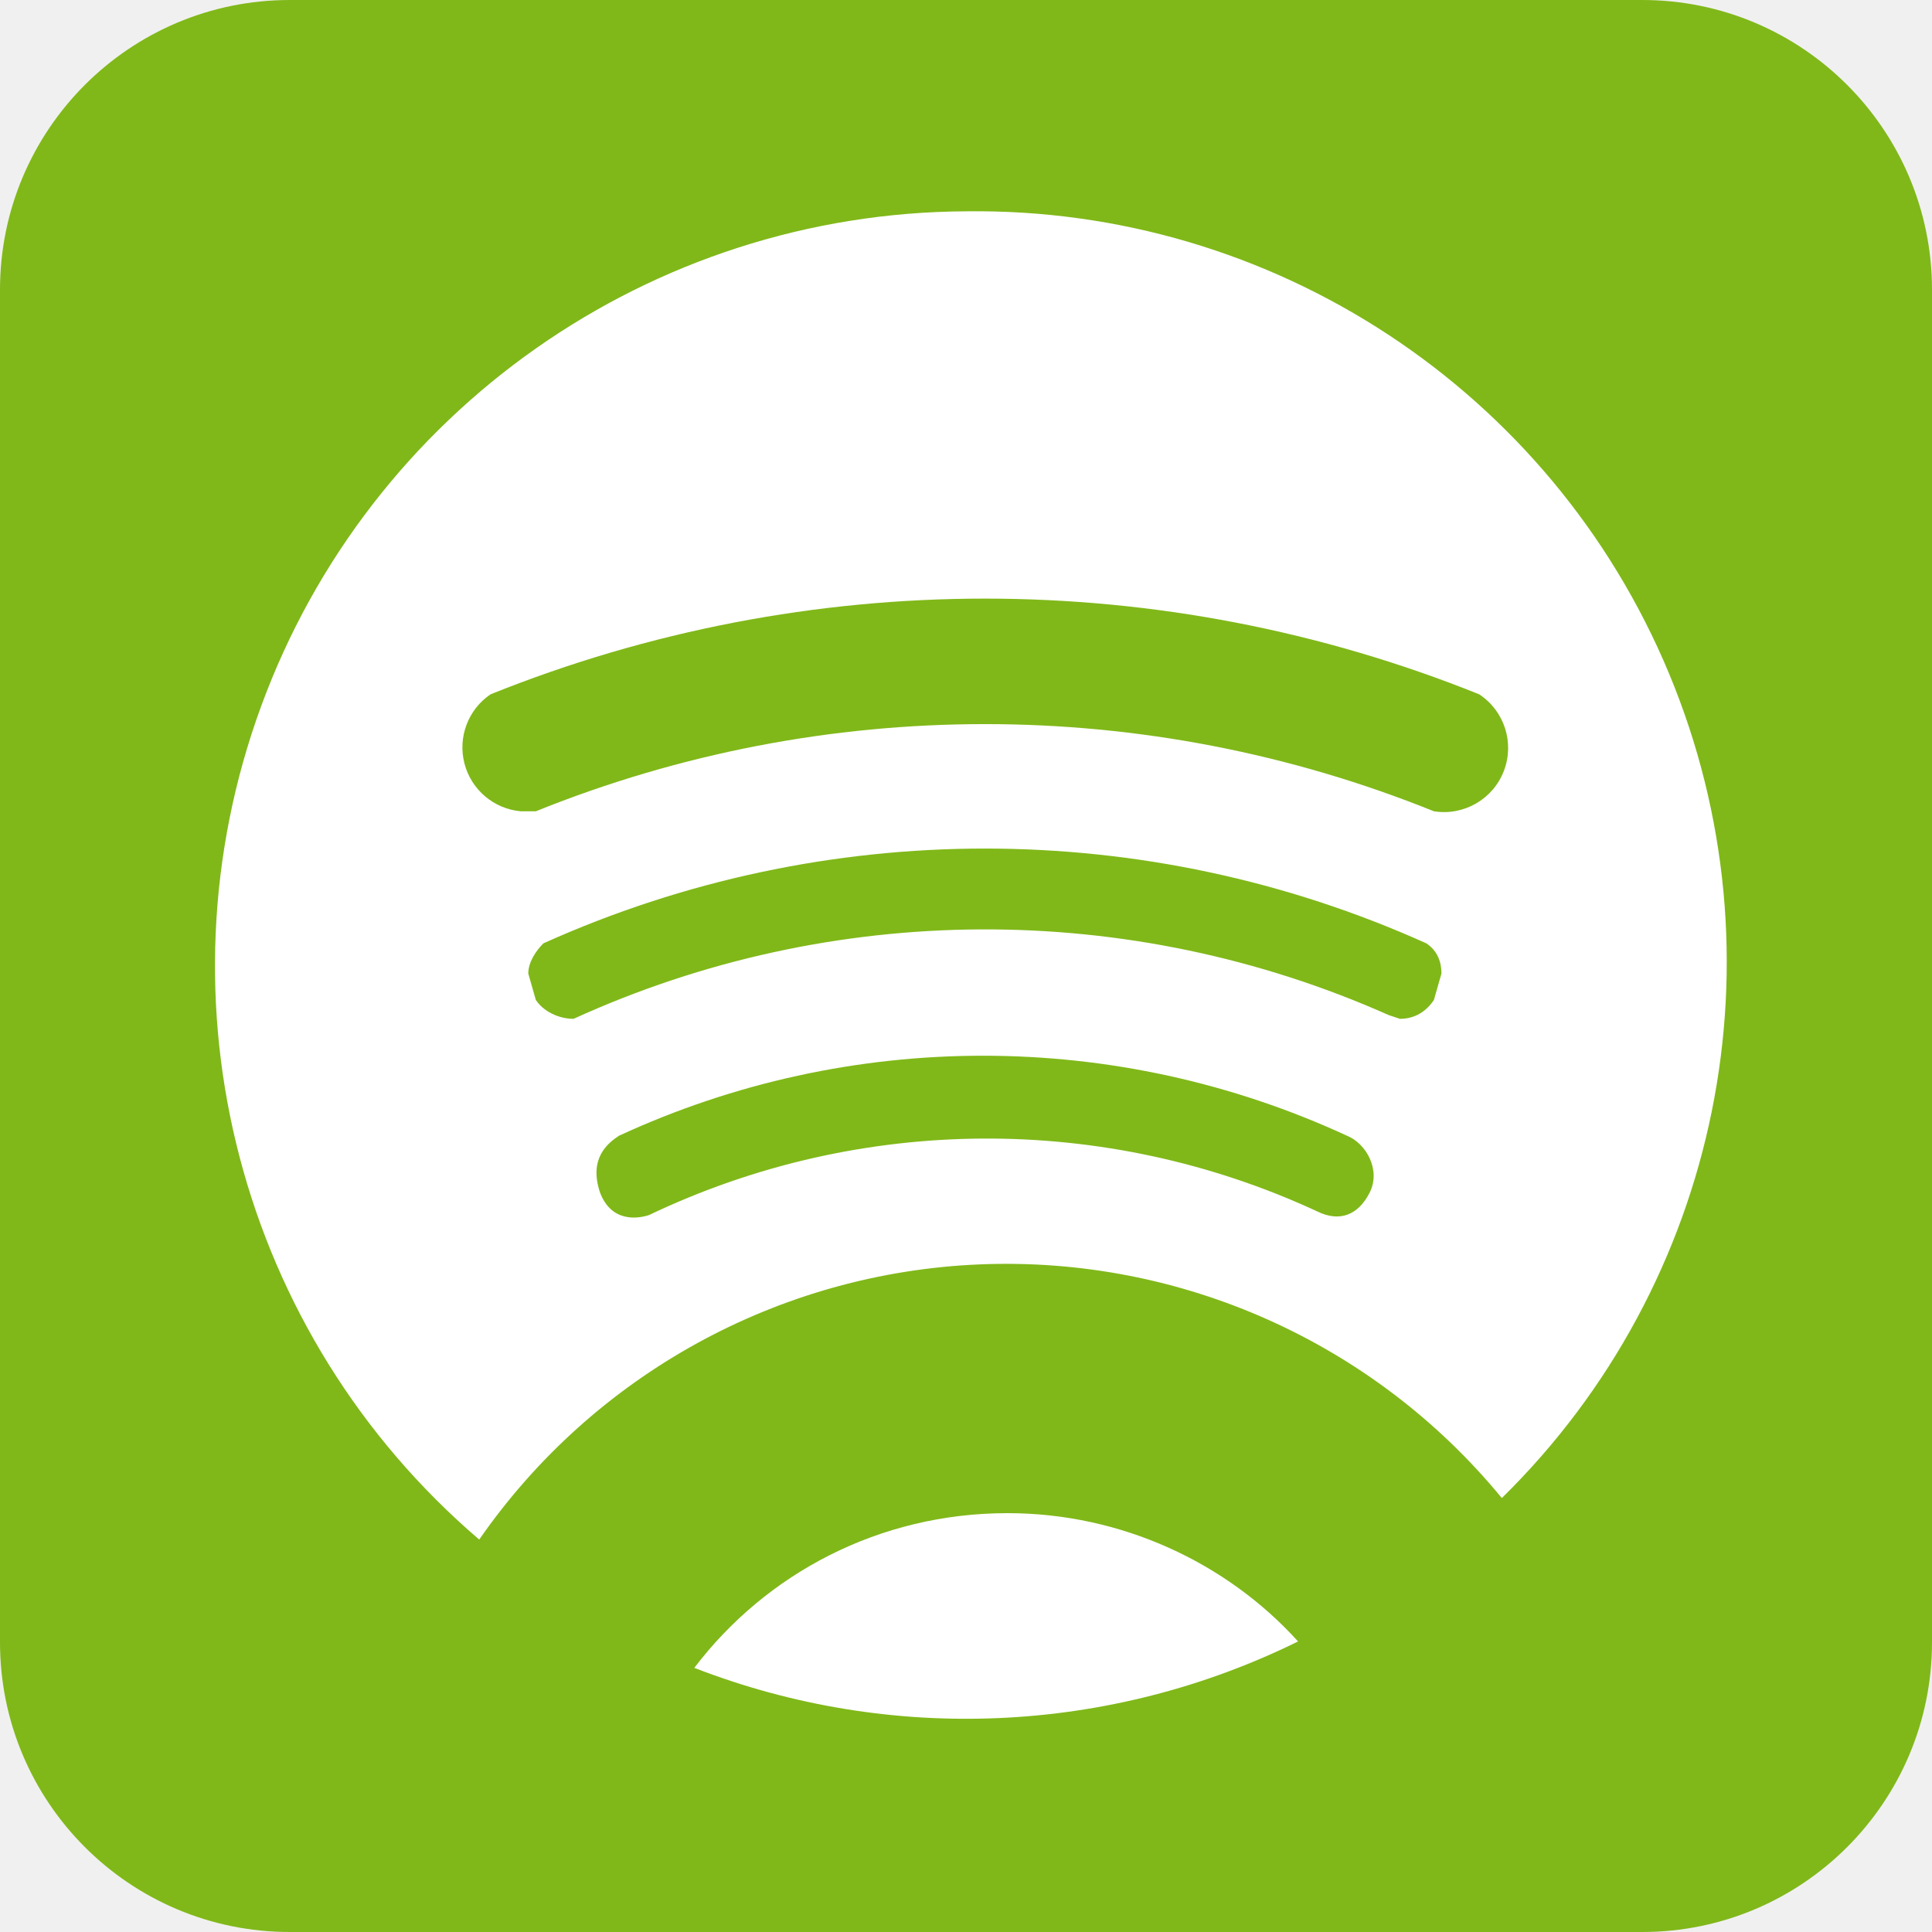
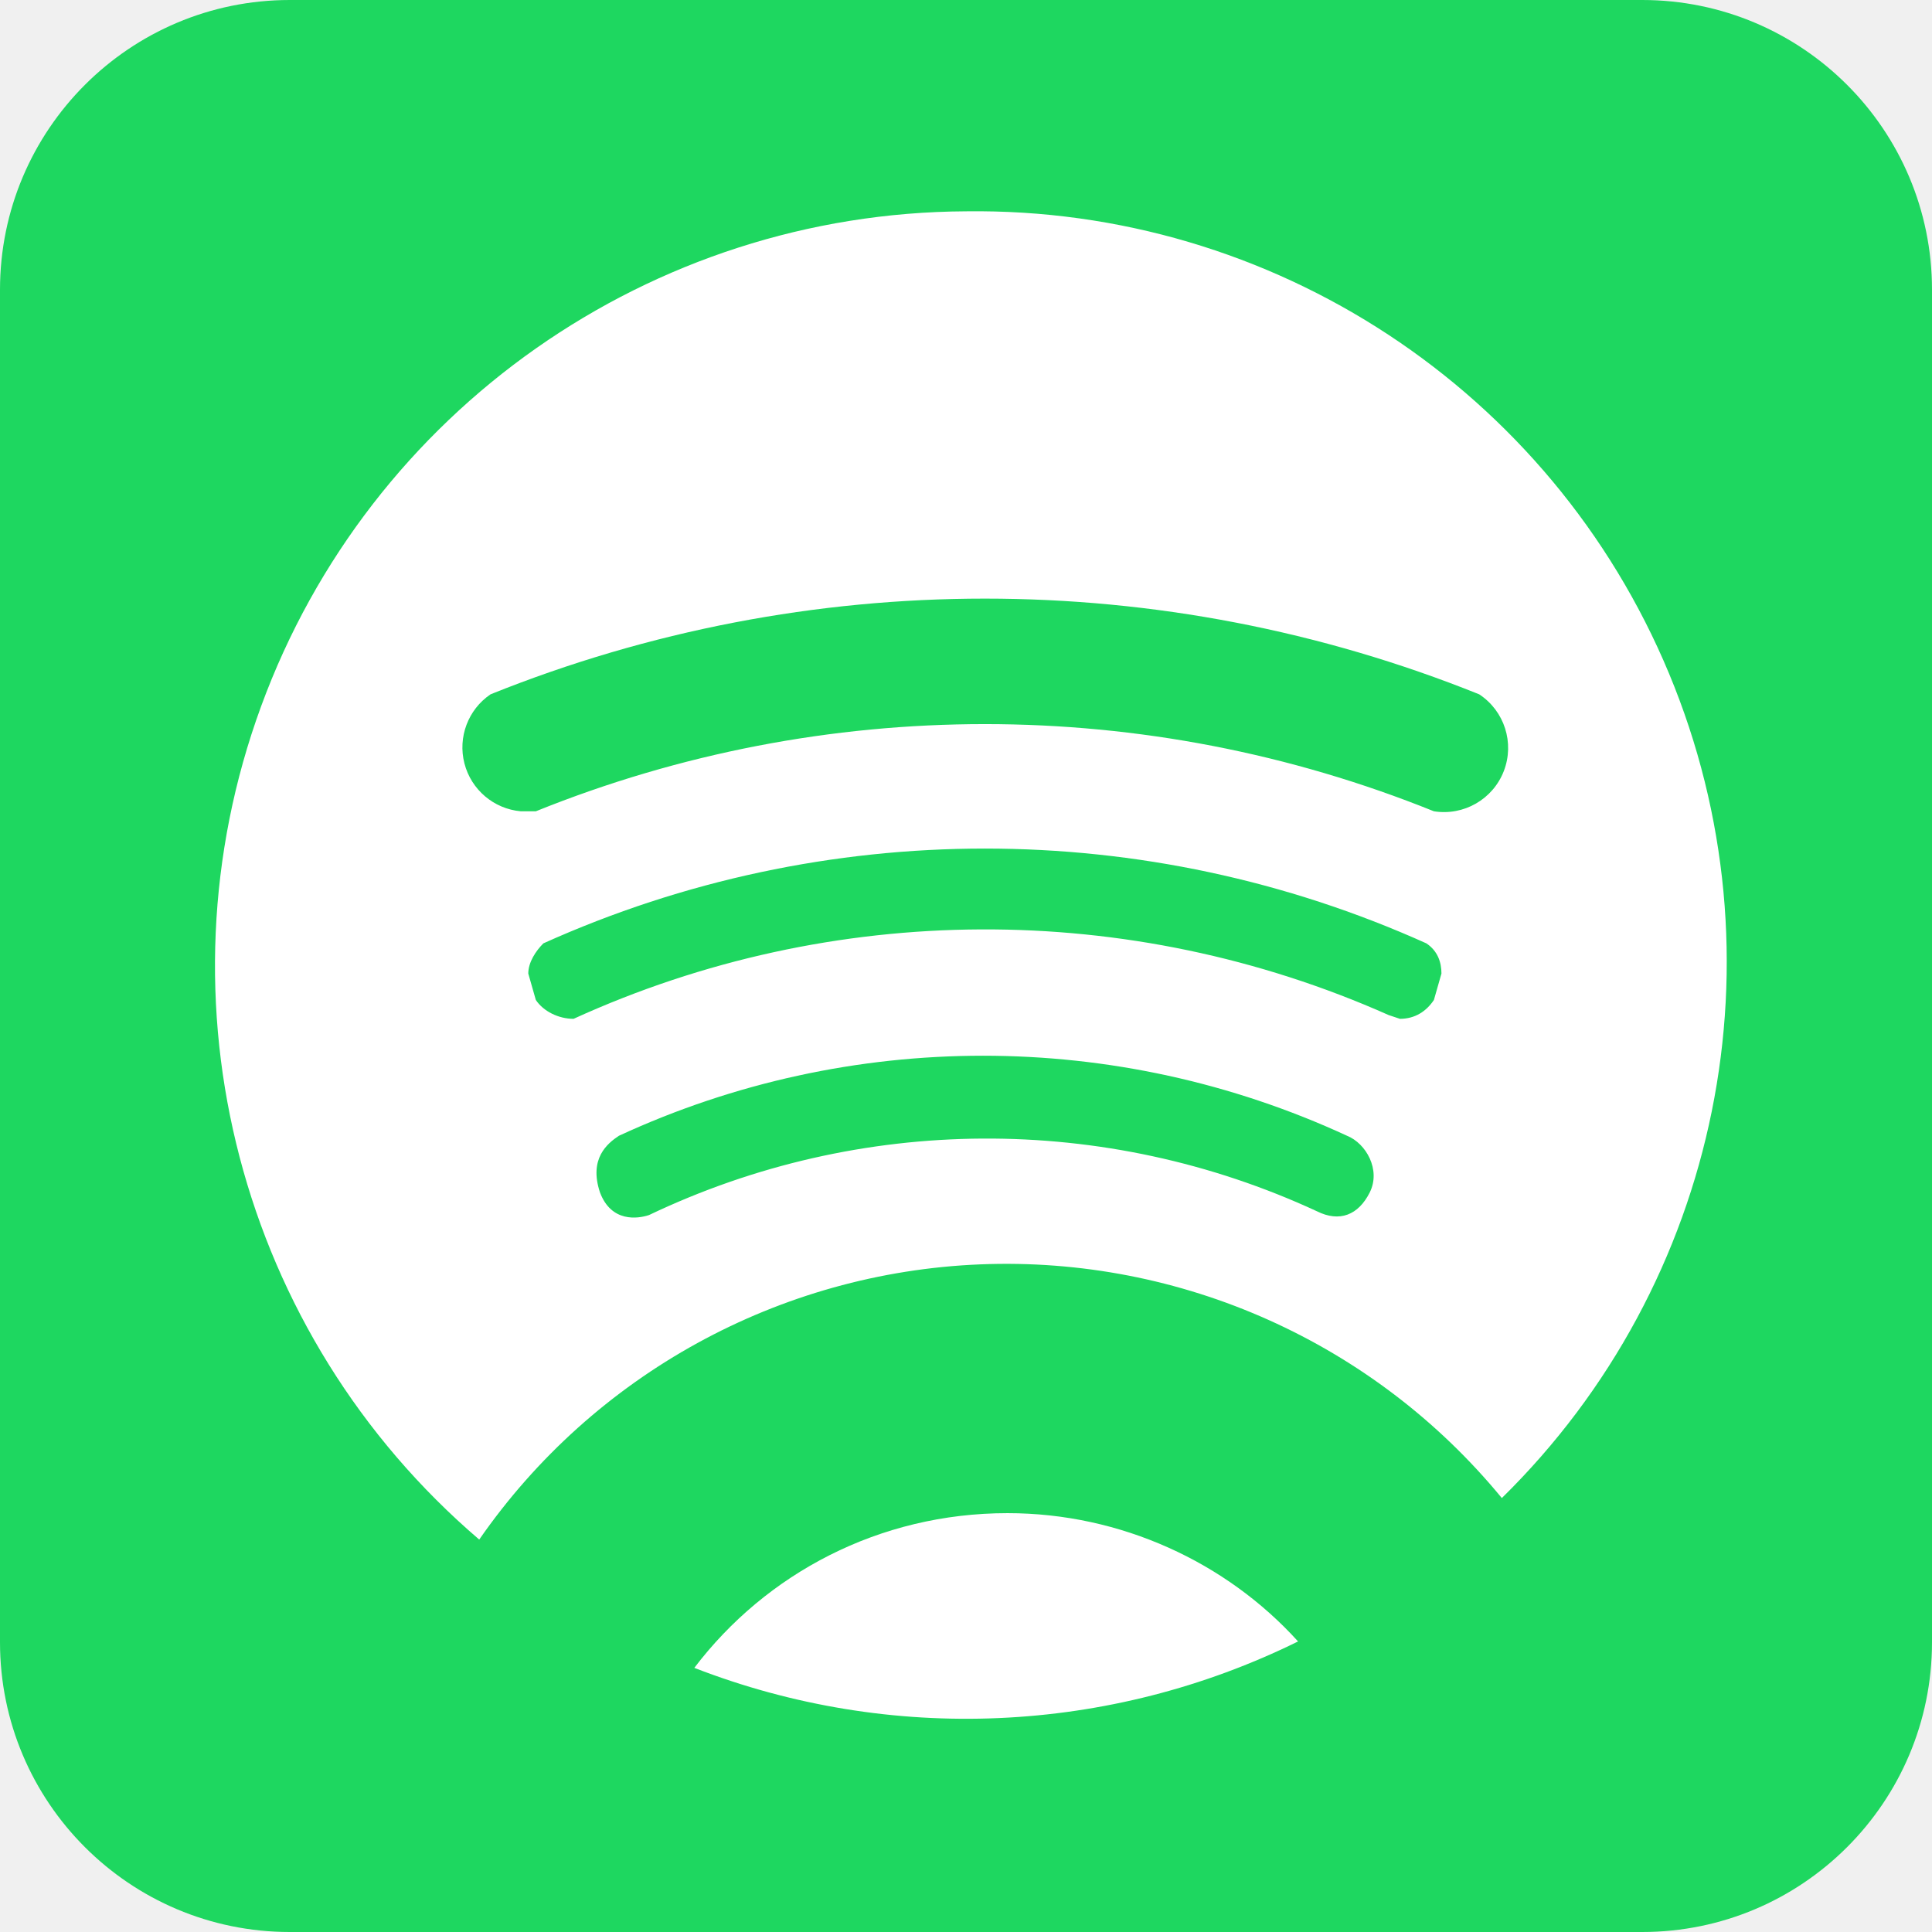
<svg xmlns="http://www.w3.org/2000/svg" version="1.1" viewBox="0 0 512 512">
-   <rect height="100%" width="100%" rx="15%" ry="15%" fill="#80b819" />
+   <rect height="100%" width="100%" rx="15%" ry="15%" fill="#1ED760" />
  <path d="M127 408a170 170 0 0 1 271-11A199 199 0 0 0 256 56a200 200 0 0 0-129 352zm236-92c-3 6-8 8-14 5a208 208 0 0 0-177 1c-3 1-10 2-13-6-3-9 2-13 5-15a230 230 0 0 1 193 0c5 2 9 9 6 15zm17-51c-2 3-5 5-9 5l-3-1a263 263 0 0 0-216 1c-4 0-8-2-10-5l-2-7c0-3 2-6 4-8a285 285 0 0 1 234 0c3 2 4 5 4 8l-2 7zm-250-81a351 351 0 0 1 262 0 17 17 0 0 1-12 31 318 318 0 0 0-238 0h-4a17 17 0 0 1-8-31zm137 217c-34 0-64 16-83 41a199 199 0 0 0 160-7c-19-21-47-34-77-34z" fill="#fff" />
</svg>
